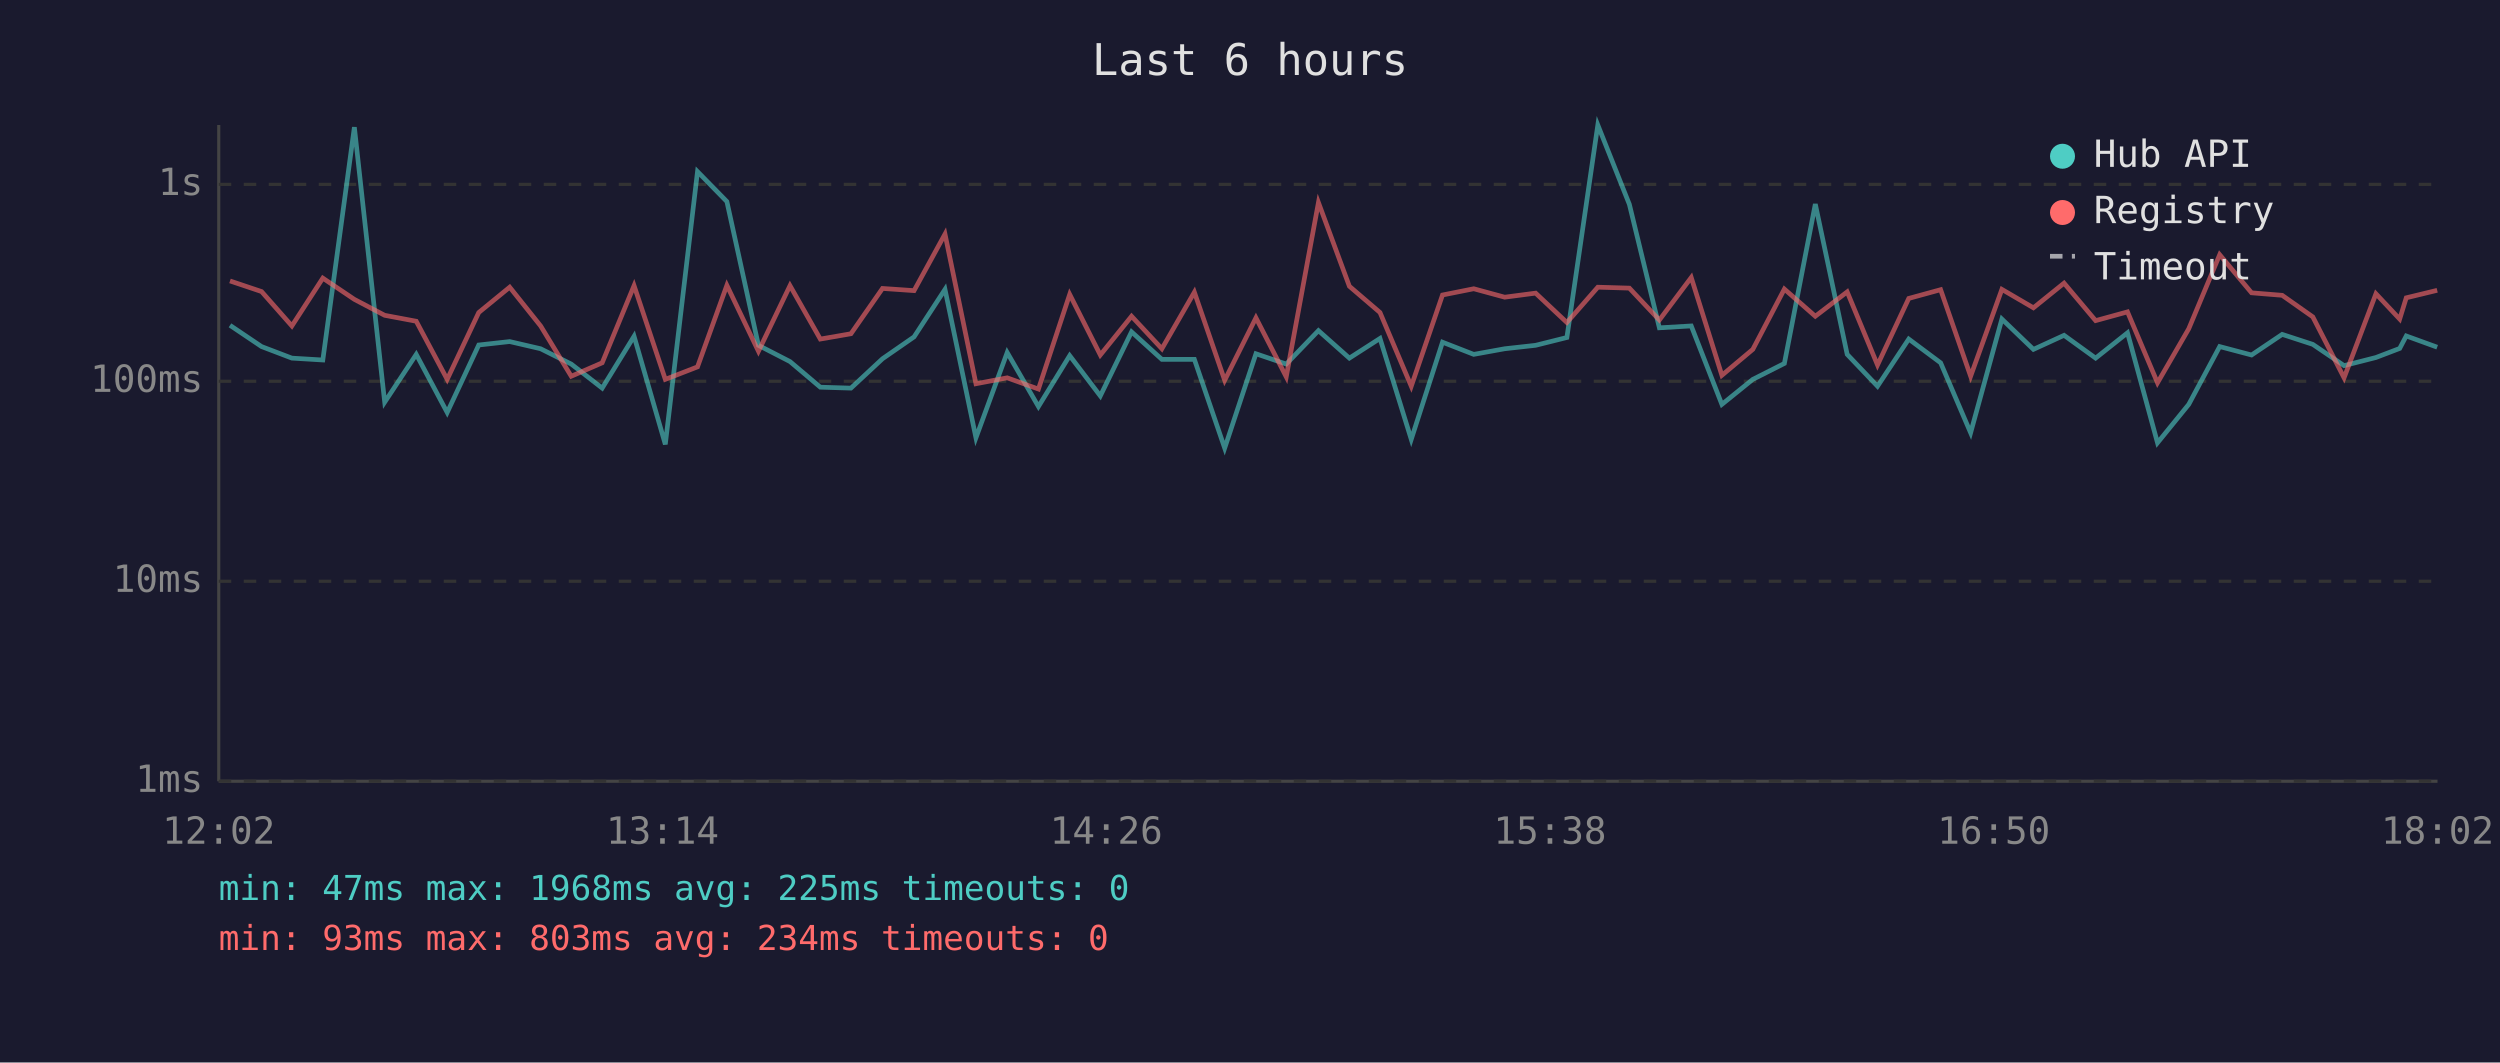
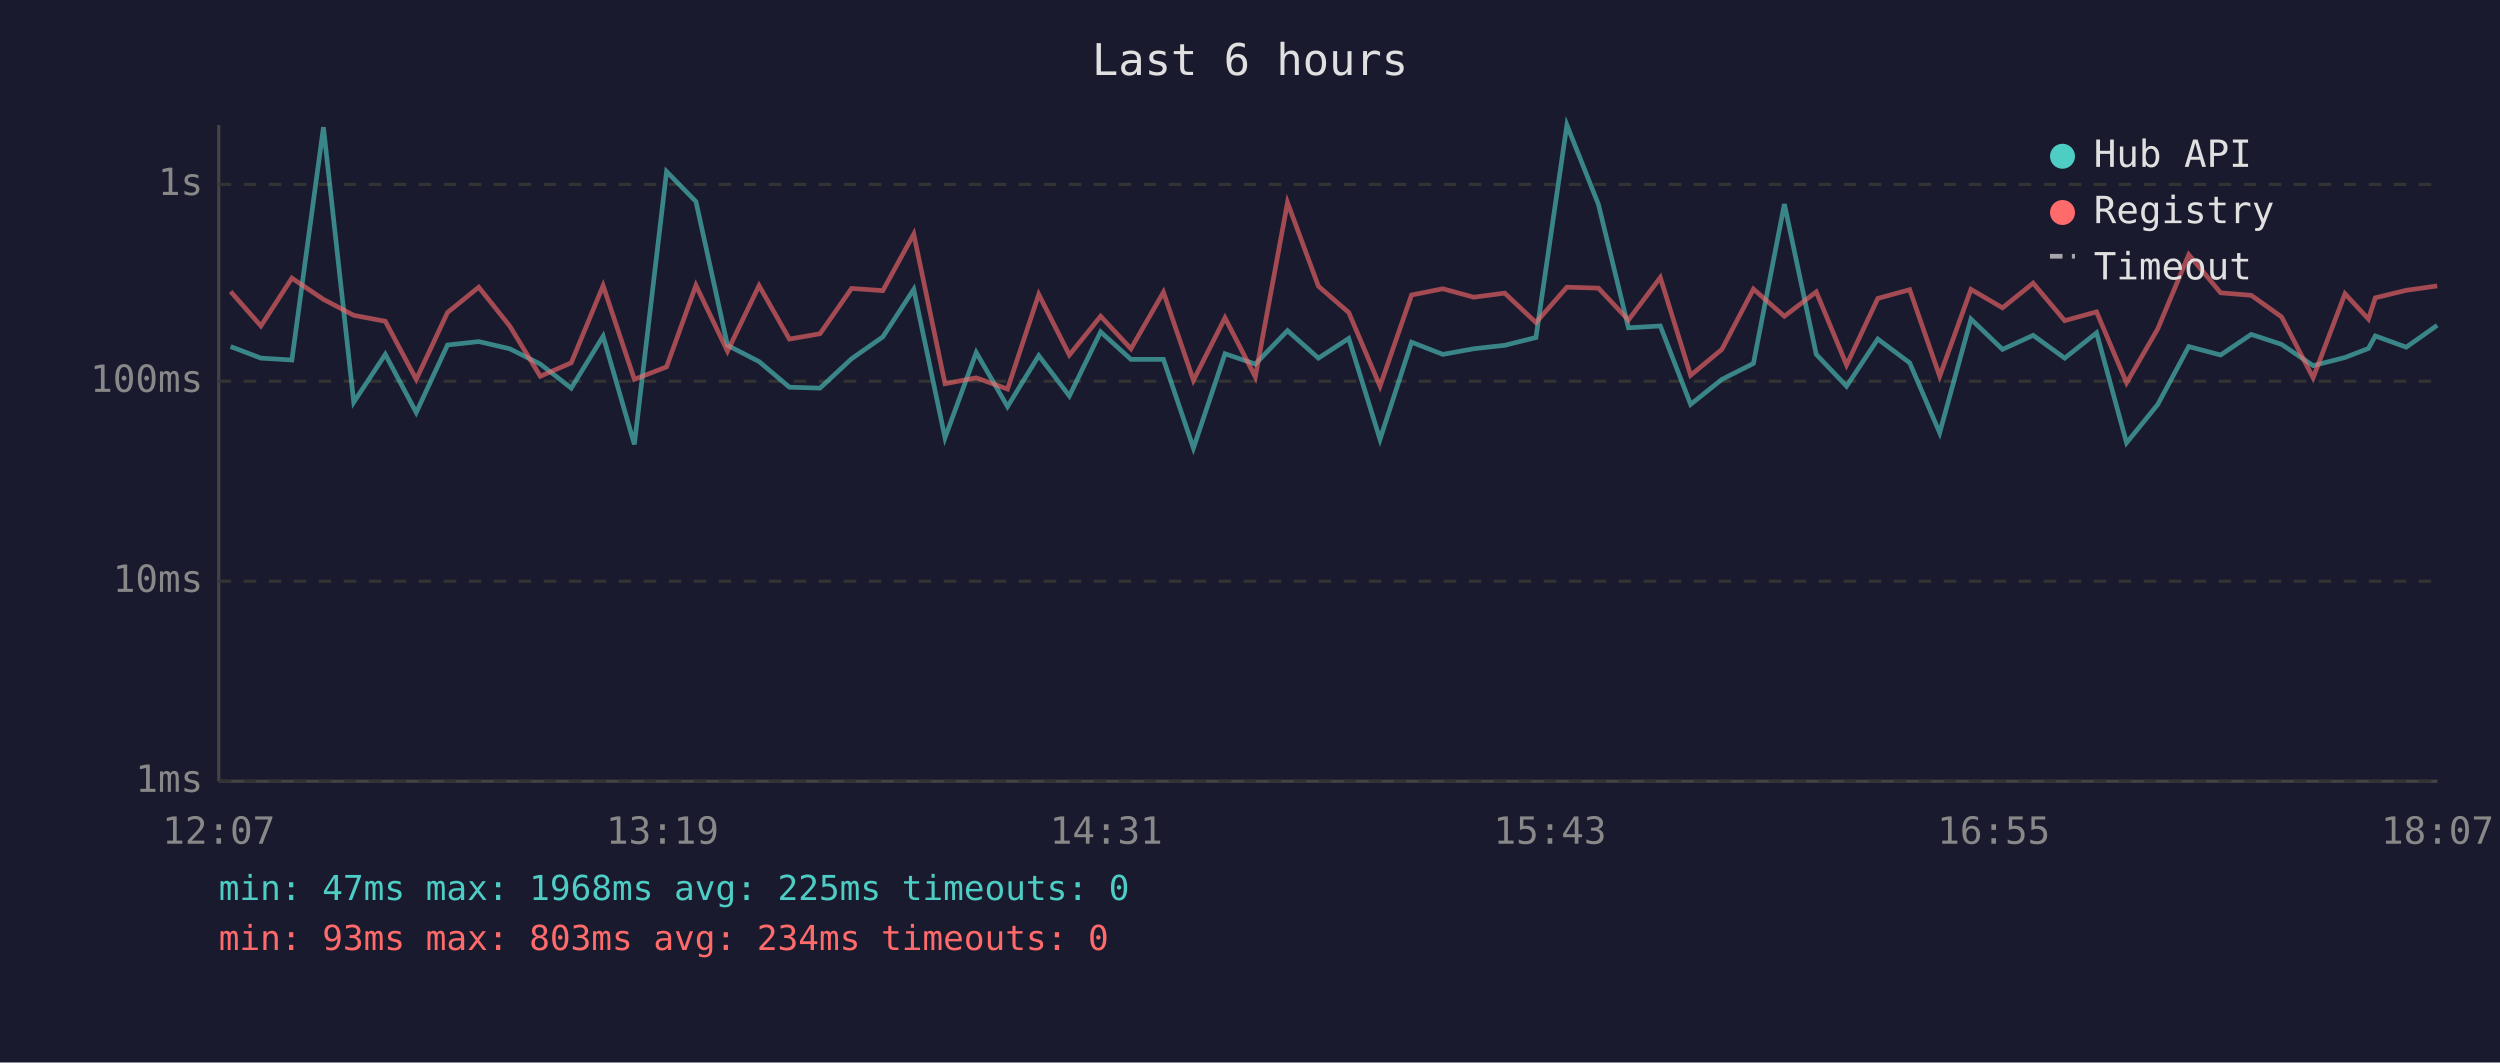
<svg xmlns="http://www.w3.org/2000/svg" viewBox="0 0 800 340" font-family="monospace" font-size="12">
  <rect width="800" height="340" fill="#1a1a2e" />
  <text x="400" y="24" fill="#e0e0e0" font-size="14" text-anchor="middle">Last 6 hours</text>
  <line x1="70" y1="40" x2="70" y2="250" stroke="#444" stroke-width="1" />
  <line x1="70" y1="250" x2="780" y2="250" stroke="#444" stroke-width="1" />
  <line x1="70" y1="250" x2="780" y2="250" stroke="#333" stroke-width="1" stroke-dasharray="4" />
  <text x="65" y="250" fill="#888" text-anchor="end" dominant-baseline="middle">1ms</text>
  <line x1="70" y1="186" x2="780" y2="186" stroke="#333" stroke-width="1" stroke-dasharray="4" />
  <text x="65" y="186" fill="#888" text-anchor="end" dominant-baseline="middle">10ms</text>
  <line x1="70" y1="122" x2="780" y2="122" stroke="#333" stroke-width="1" stroke-dasharray="4" />
  <text x="65" y="122" fill="#888" text-anchor="end" dominant-baseline="middle">100ms</text>
  <line x1="70" y1="59" x2="780" y2="59" stroke="#333" stroke-width="1" stroke-dasharray="4" />
  <text x="65" y="59" fill="#888" text-anchor="end" dominant-baseline="middle">1s</text>
-   <text x="70" y="270" fill="#888" text-anchor="middle">12:02</text>
-   <text x="212" y="270" fill="#888" text-anchor="middle">13:14</text>
-   <text x="354" y="270" fill="#888" text-anchor="middle">14:26</text>
-   <text x="496" y="270" fill="#888" text-anchor="middle">15:38</text>
-   <text x="638" y="270" fill="#888" text-anchor="middle">16:50</text>
-   <text x="780" y="270" fill="#888" text-anchor="middle">18:02</text>
-   <polyline points="73.6,104.1 83.7,110.9 93.4,114.6 103.3,115.2 113.4,40.7 123.1,128.7 133.2,113.4 143.1,132.0 153.2,110.4 163.1,109.3 173.0,111.6 182.8,116.5 192.7,124.2 202.9,107.6 212.9,142.2 223.2,54.9 232.6,64.5 242.7,110.5 252.8,115.7 262.5,123.9 272.3,124.2 282.4,114.8 292.5,107.8 302.4,92.6 312.3,140.1 322.3,112.8 332.3,130.1 342.3,113.8 352.1,126.7 362.1,106.2 371.8,115.0 382.2,115.0 391.9,143.4 401.9,113.2 411.6,116.5 421.9,105.8 431.8,114.6 441.6,108.3 451.6,140.6 461.6,109.5 471.6,113.4 481.5,111.6 491.4,110.5 501.4,108.0 511.3,40.0 521.4,65.4 531.0,104.9 541.2,104.3 551.0,129.4 560.9,121.4 571.0,116.3 580.9,65.3 591.1,113.4 600.8,123.6 610.8,108.5 621.0,116.1 630.6,138.5 640.6,102.1 650.7,111.8 660.5,107.3 670.6,114.6 680.8,106.5 690.4,141.7 700.4,129.4 710.3,110.9 720.5,113.6 730.3,107.0 740.1,110.2 750.1,117.0 760.3,114.4 767.9,111.5 770.0,107.5 779.9,111.1" fill="none" stroke="#4ecdc4" stroke-width="1.5" opacity="0.6" />
-   <polyline points="73.6,89.9 83.7,93.3 93.4,104.3 103.3,89.0 113.4,95.8 123.1,100.9 133.2,102.8 143.1,121.4 153.2,100.0 163.1,91.9 173.0,104.3 182.8,120.4 192.7,116.1 202.9,91.4 212.9,121.4 223.2,117.4 232.6,91.3 242.7,112.4 252.8,91.4 262.5,108.5 272.3,106.8 282.4,92.3 292.5,93.0 302.4,74.9 312.3,122.8 322.3,120.9 332.3,124.5 342.3,94.2 352.1,113.6 362.1,101.2 371.8,111.6 382.2,93.5 391.9,121.7 401.9,101.7 411.6,120.6 421.9,64.8 431.8,91.6 441.6,100.0 451.6,123.6 461.6,94.4 471.6,92.4 481.5,95.1 491.4,93.8 501.4,103.2 511.3,91.9 521.4,92.2 531.0,102.4 541.2,88.8 551.0,120.1 560.9,111.8 571.0,92.5 580.9,101.2 591.1,93.4 600.8,116.8 610.8,95.5 621.0,92.7 630.6,120.4 640.6,92.6 650.7,98.5 660.5,90.6 670.6,102.6 680.8,99.8 690.4,122.5 700.4,105.2 710.3,81.5 720.5,93.7 730.3,94.5 740.1,101.4 750.1,120.9 760.3,94.0 767.9,102.1 770.0,95.3 779.9,92.9" fill="none" stroke="#ff6b6b" stroke-width="1.5" opacity="0.6" />
+   <text x="70" y="270" fill="#888" text-anchor="middle">12:07</text>
+   <text x="212" y="270" fill="#888" text-anchor="middle">13:19</text>
+   <text x="354" y="270" fill="#888" text-anchor="middle">14:31</text>
+   <text x="496" y="270" fill="#888" text-anchor="middle">15:43</text>
+   <text x="638" y="270" fill="#888" text-anchor="middle">16:55</text>
+   <text x="780" y="270" fill="#888" text-anchor="middle">18:07</text>
+   <polyline points="73.8,110.9 83.5,114.6 93.4,115.2 103.5,40.7 113.2,128.7 123.3,113.4 133.2,132.0 143.2,110.4 153.2,109.3 163.1,111.6 172.9,116.5 182.8,124.2 193.0,107.6 203.0,142.2 213.3,54.9 222.7,64.5 232.8,110.5 242.9,115.7 252.6,123.9 262.4,124.2 272.5,114.8 282.5,107.8 292.4,92.6 302.4,140.1 312.4,112.8 322.4,130.1 332.4,113.8 342.2,126.7 352.2,106.2 361.9,115.0 372.3,115.0 381.9,143.4 392.0,113.2 401.7,116.5 412.0,105.8 421.9,114.6 431.6,108.3 441.6,140.6 451.7,109.5 461.7,113.4 471.6,111.6 481.5,110.5 491.5,108.0 501.4,40.0 511.5,65.4 521.1,104.9 531.3,104.3 541.0,129.4 551.0,121.4 561.1,116.3 571.0,65.3 581.2,113.4 590.9,123.6 600.9,108.5 611.1,116.1 620.7,138.5 630.7,102.1 640.8,111.8 650.6,107.3 660.7,114.6 670.9,106.5 680.5,141.7 690.5,129.4 700.4,110.9 710.6,113.6 720.4,107.0 730.1,110.2 740.2,117.0 750.4,114.4 757.9,111.5 760.1,107.5 770.0,111.1 779.9,104.1" fill="none" stroke="#4ecdc4" stroke-width="1.5" opacity="0.6" />
+   <polyline points="73.8,93.3 83.5,104.3 93.4,89.0 103.5,95.8 113.2,100.9 123.3,102.8 133.2,121.4 143.2,100.0 153.2,91.9 163.1,104.3 172.9,120.4 182.8,116.1 193.0,91.4 203.0,121.4 213.3,117.4 222.7,91.3 232.8,112.4 242.9,91.4 252.6,108.5 262.4,106.8 272.5,92.3 282.5,93.0 292.4,74.9 302.4,122.8 312.4,120.9 322.4,124.5 332.4,94.2 342.2,113.6 352.2,101.2 361.9,111.6 372.3,93.5 381.9,121.7 392.0,101.7 401.7,120.6 412.0,64.8 421.9,91.6 431.6,100.0 441.6,123.6 451.7,94.4 461.7,92.4 471.6,95.1 481.5,93.8 491.5,103.2 501.4,91.9 511.5,92.2 521.1,102.4 531.3,88.8 541.0,120.1 551.0,111.8 561.1,92.5 571.0,101.2 581.2,93.4 590.9,116.8 600.9,95.5 611.1,92.7 620.7,120.4 630.7,92.6 640.8,98.5 650.6,90.6 660.7,102.6 670.9,99.8 680.5,122.5 690.5,105.2 700.4,81.5 710.6,93.7 720.4,94.5 730.1,101.4 740.2,120.9 750.4,94.0 757.9,102.1 760.1,95.3 770.0,92.9 779.9,91.5" fill="none" stroke="#ff6b6b" stroke-width="1.5" opacity="0.6" />
  <circle cx="660" cy="50" r="4" fill="#4ecdc4" />
  <text x="670" y="50" fill="#e0e0e0" dominant-baseline="middle">Hub API</text>
  <circle cx="660" cy="68" r="4" fill="#ff6b6b" />
  <text x="670" y="68" fill="#e0e0e0" dominant-baseline="middle">Registry</text>
  <line x1="656" y1="82" x2="664" y2="82" stroke="#e0e0e0" stroke-width="1.5" stroke-dasharray="4,3" opacity="0.7" />
  <text x="670" y="86" fill="#e0e0e0" dominant-baseline="middle">Timeout</text>
  <text x="70" y="288" fill="#4ecdc4" font-size="11">min: 47ms  max: 1968ms  avg: 225ms  timeouts: 0</text>
  <text x="70" y="304" fill="#ff6b6b" font-size="11">min: 93ms  max: 803ms  avg: 234ms  timeouts: 0</text>
</svg>
